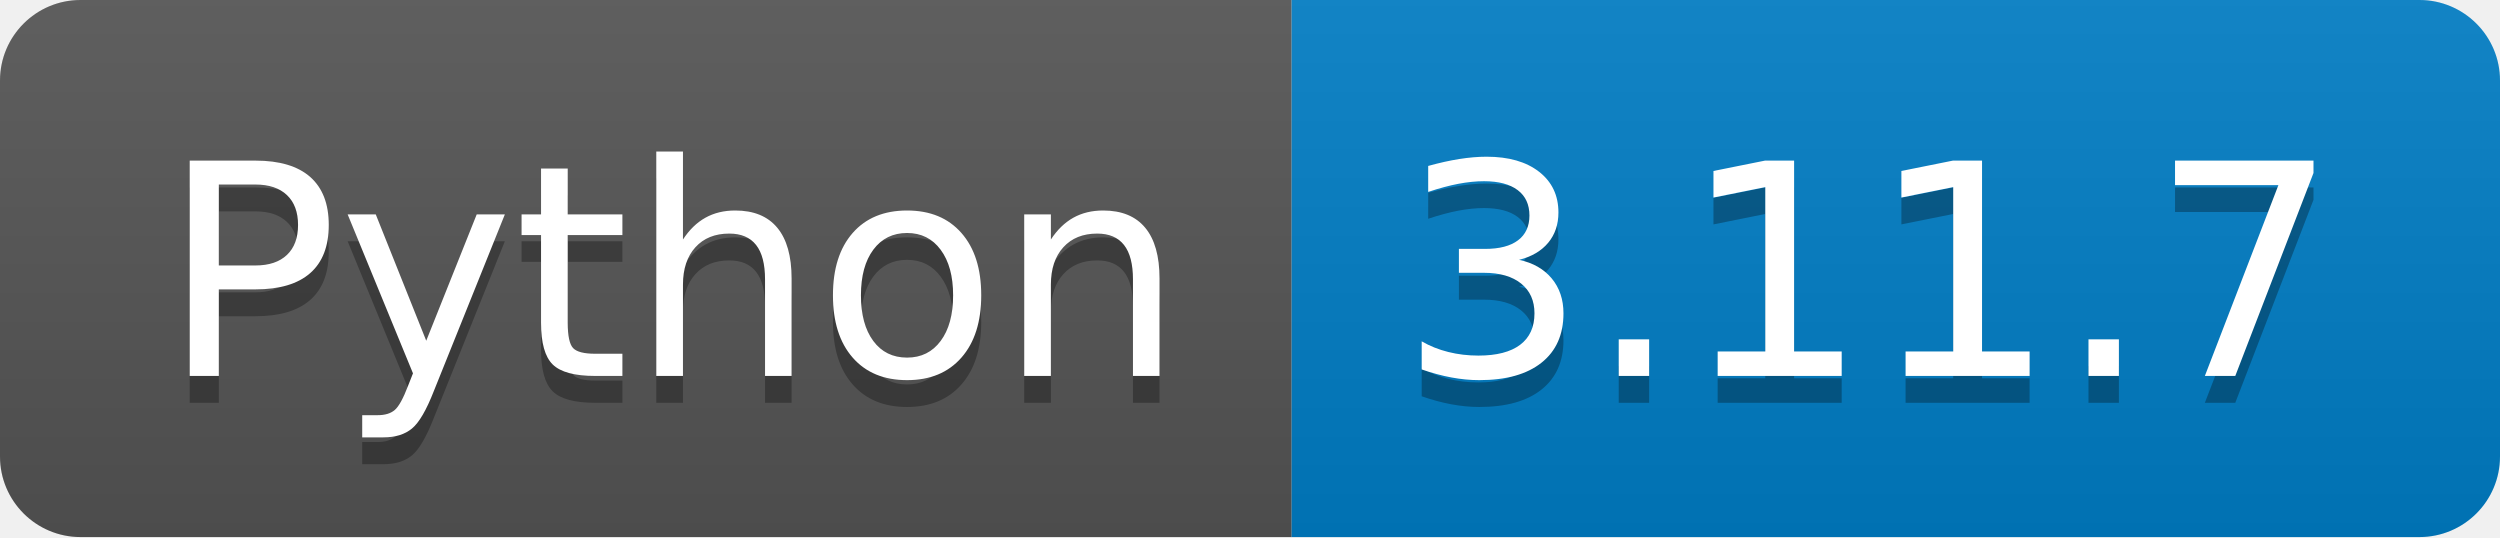
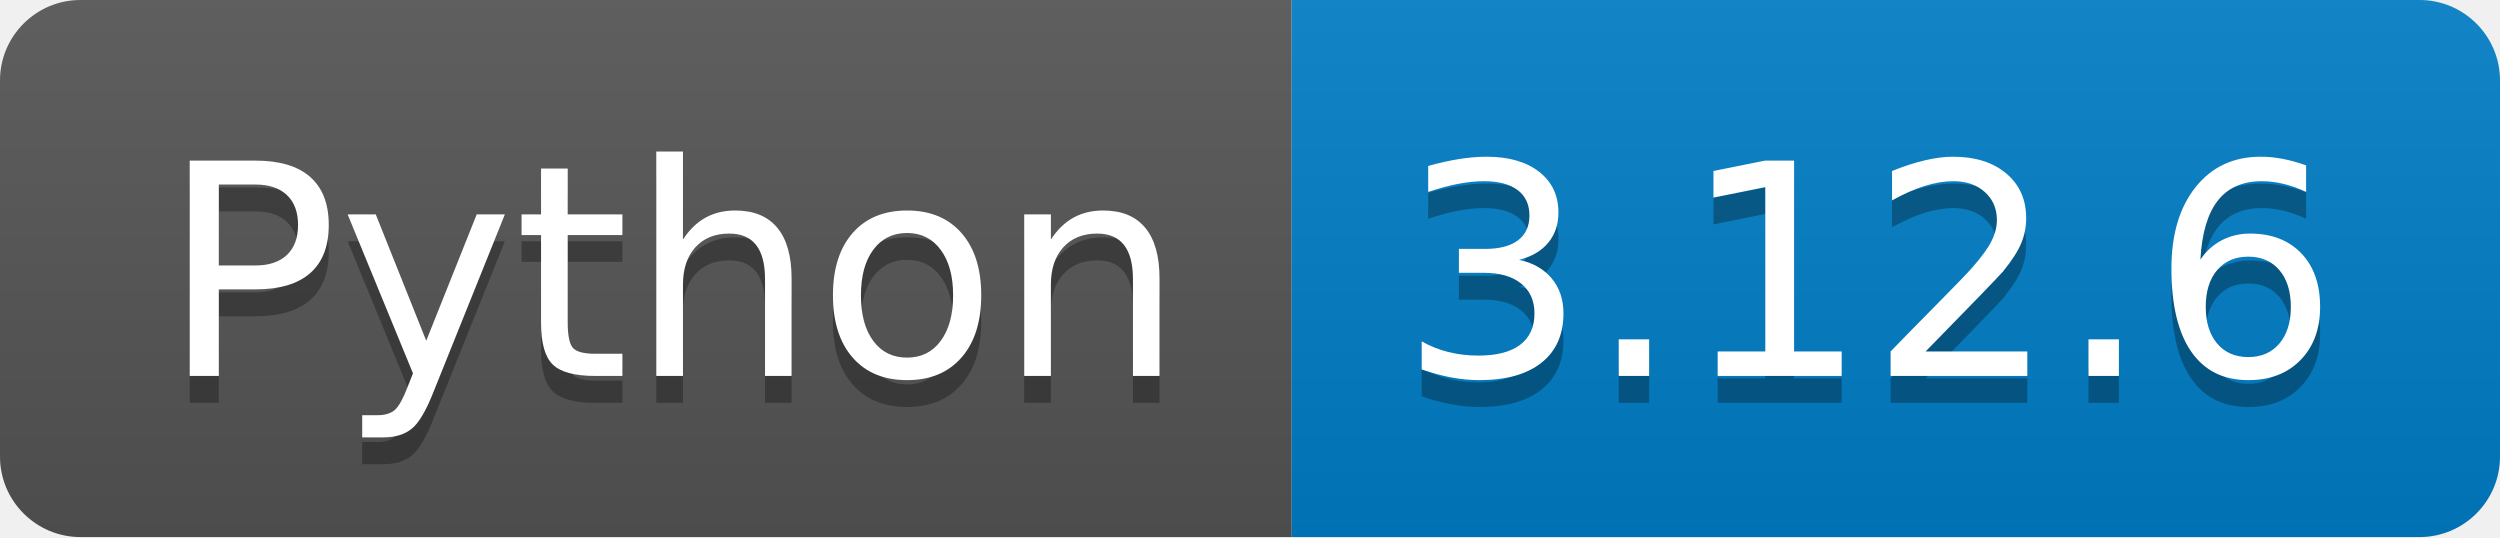
<svg xmlns="http://www.w3.org/2000/svg" width="93.1" height="20">
  <linearGradient id="smooth" x2="0" y2="100%">
    <stop offset="0" stop-color="#bbb" stop-opacity=".1" />
    <stop offset="1" stop-opacity=".1" />
  </linearGradient>
  <clipPath id="round">
    <rect width="93.1" height="20" rx="3" fill="#fff" />
  </clipPath>
  <g clip-path="url(#round)">
    <rect width="48.1" height="20" fill="#555" />
    <rect x="48.1" width="45.0" height="20" fill="#007ec6" />
    <rect width="93.1" height="20" fill="url(#smooth)" />
  </g>
  <g fill="#fff" text-anchor="middle" font-family="DejaVu Sans,Verdana,Geneva,sans-serif" font-size="110">
    <text x="250.5" y="150" fill="#010101" fill-opacity=".3" transform="scale(0.1)" textLength="381.0" lengthAdjust="spacing">Python</text>
    <text x="250.5" y="140" transform="scale(0.1)" textLength="381.0" lengthAdjust="spacing">Python</text>
-     <text x="696.0" y="150" fill="#010101" fill-opacity=".3" transform="scale(0.1)" textLength="350.0" lengthAdjust="spacing">3.11.7</text>
-     <text x="696.0" y="140" transform="scale(0.1)" textLength="350.0" lengthAdjust="spacing">3.11.7</text>
+     <text x="696.0" y="150" fill="#010101" fill-opacity=".3" transform="scale(0.1)" textLength="350.0" lengthAdjust="spacing">3.12.6</text>
+     <text x="696.0" y="140" transform="scale(0.1)" textLength="350.0" lengthAdjust="spacing">3.12.6</text>
  </g>
</svg>
